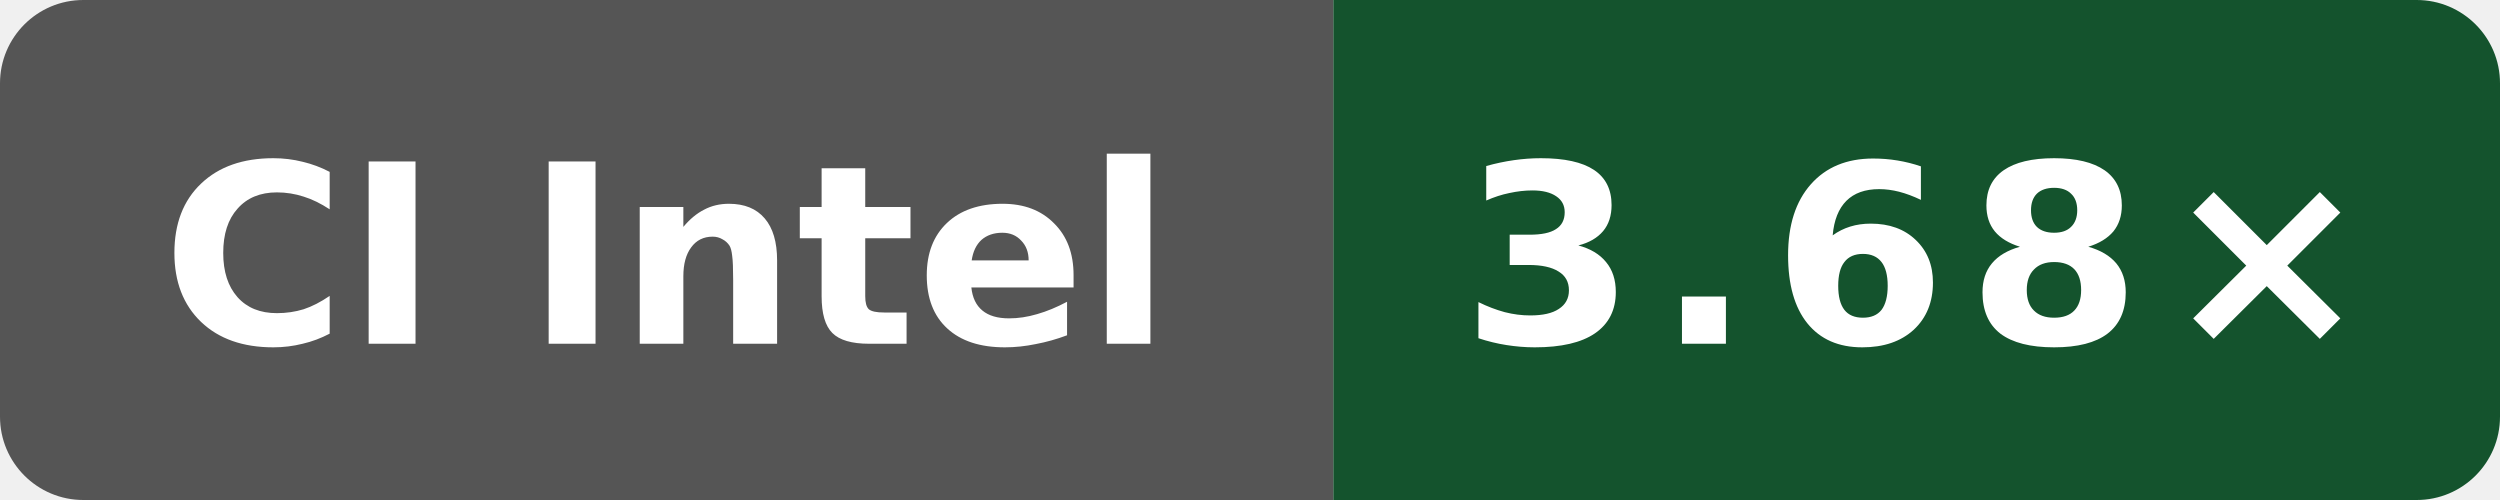
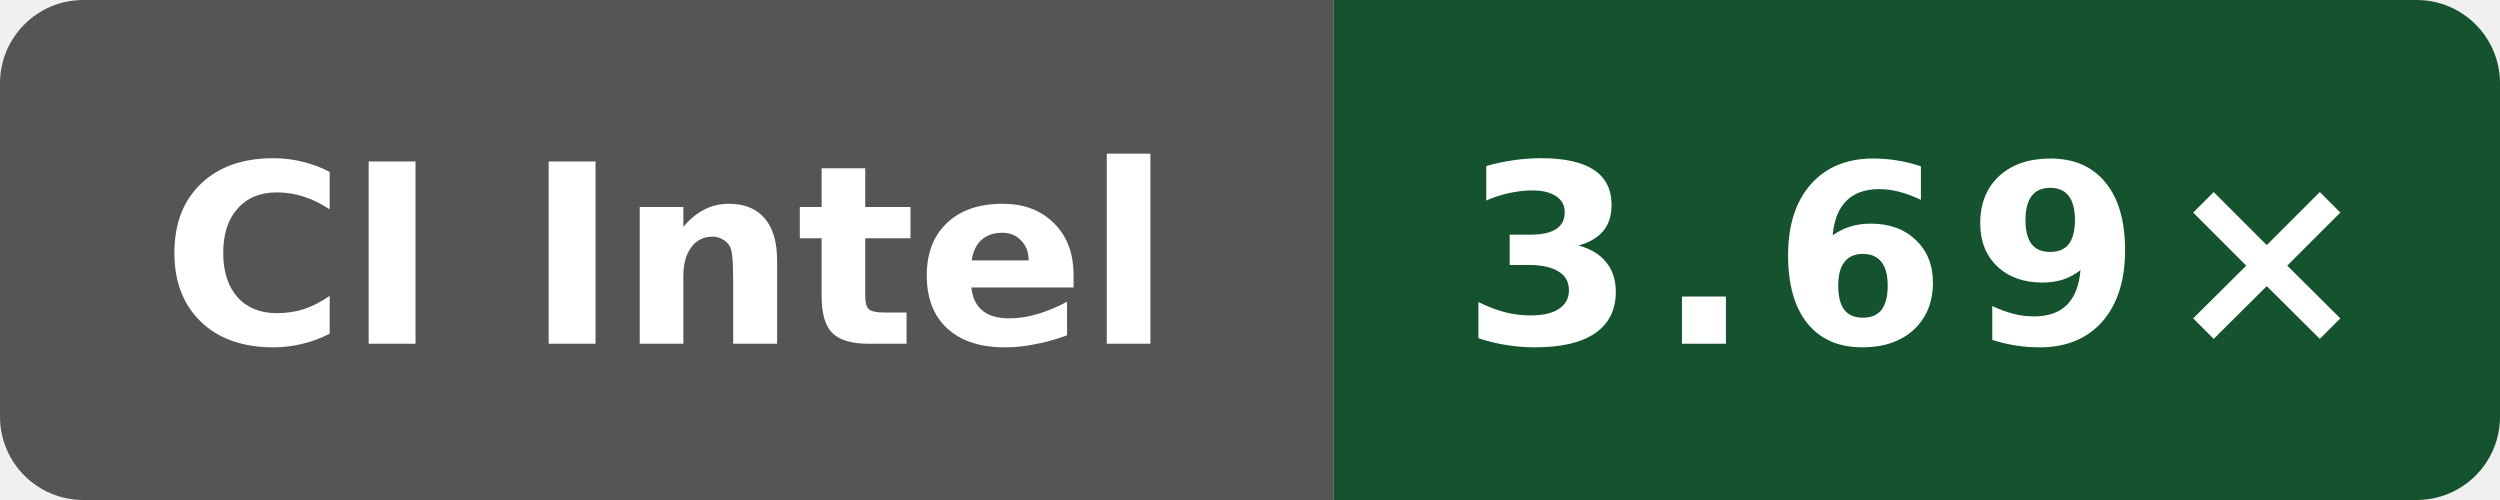
- <svg xmlns="http://www.w3.org/2000/svg" data-original-label="simdjson scalar-compile-gcc; Intel(R) Xeon(R) 6975P-C; revision f77a0af0a4dff64a88aa767427b9fac47da1949e" data-original-message="3.68×" width="120" height="24" viewBox="0 0 120 24" role="img" aria-label="simdjson scalar-compile-gcc; Intel(R) Xeon(R) 6975P-C; revision f77a0af0a4dff64a88aa767427b9fac47da1949e; measured f77a0af0a4dff64a88aa767427b9fac47da1949e; 1 commits behind main: 3.68×">
+ <svg xmlns="http://www.w3.org/2000/svg" data-original-label="simdjson scalar-compile-gcc; Intel(R) Xeon(R) 6975P-C; revision b19fe49250af0b6050c1791ff584c423942b8b79" data-original-message="3.69×" width="120" height="24" viewBox="0 0 120 24" role="img" aria-label="simdjson scalar-compile-gcc; Intel(R) Xeon(R) 6975P-C; revision b19fe49250af0b6050c1791ff584c423942b8b79; measured b19fe49250af0b6050c1791ff584c423942b8b79; 0 commits behind main: 3.69×">
  <defs>
    <clipPath id="badge">
      <rect width="120" height="24" rx="4" />
    </clipPath>
  </defs>
  <g clip-path="url(#badge)">
    <rect width="64" height="24" fill="#555" />
    <rect x="64" width="56" height="24" fill="#14532d" />
  </g>
  <text x="32" y="16.5" fill="#fff" text-anchor="middle" font-family="Verdana,Geneva,DejaVu Sans,sans-serif" font-size="12" font-weight="700" textLength="52" lengthAdjust="spacingAndGlyphs">CI Intel</text>
-   <text x="92" y="16.5" fill="#fff" text-anchor="middle" font-family="Verdana,Geneva,DejaVu Sans,sans-serif" font-size="12" font-weight="700" letter-spacing="1" textLength="39" lengthAdjust="spacingAndGlyphs">3.68×</text>
+   <text x="92" y="16.5" fill="#fff" text-anchor="middle" font-family="Verdana,Geneva,DejaVu Sans,sans-serif" font-size="12" font-weight="700" letter-spacing="1" textLength="39" lengthAdjust="spacingAndGlyphs">3.69×</text>
</svg>
